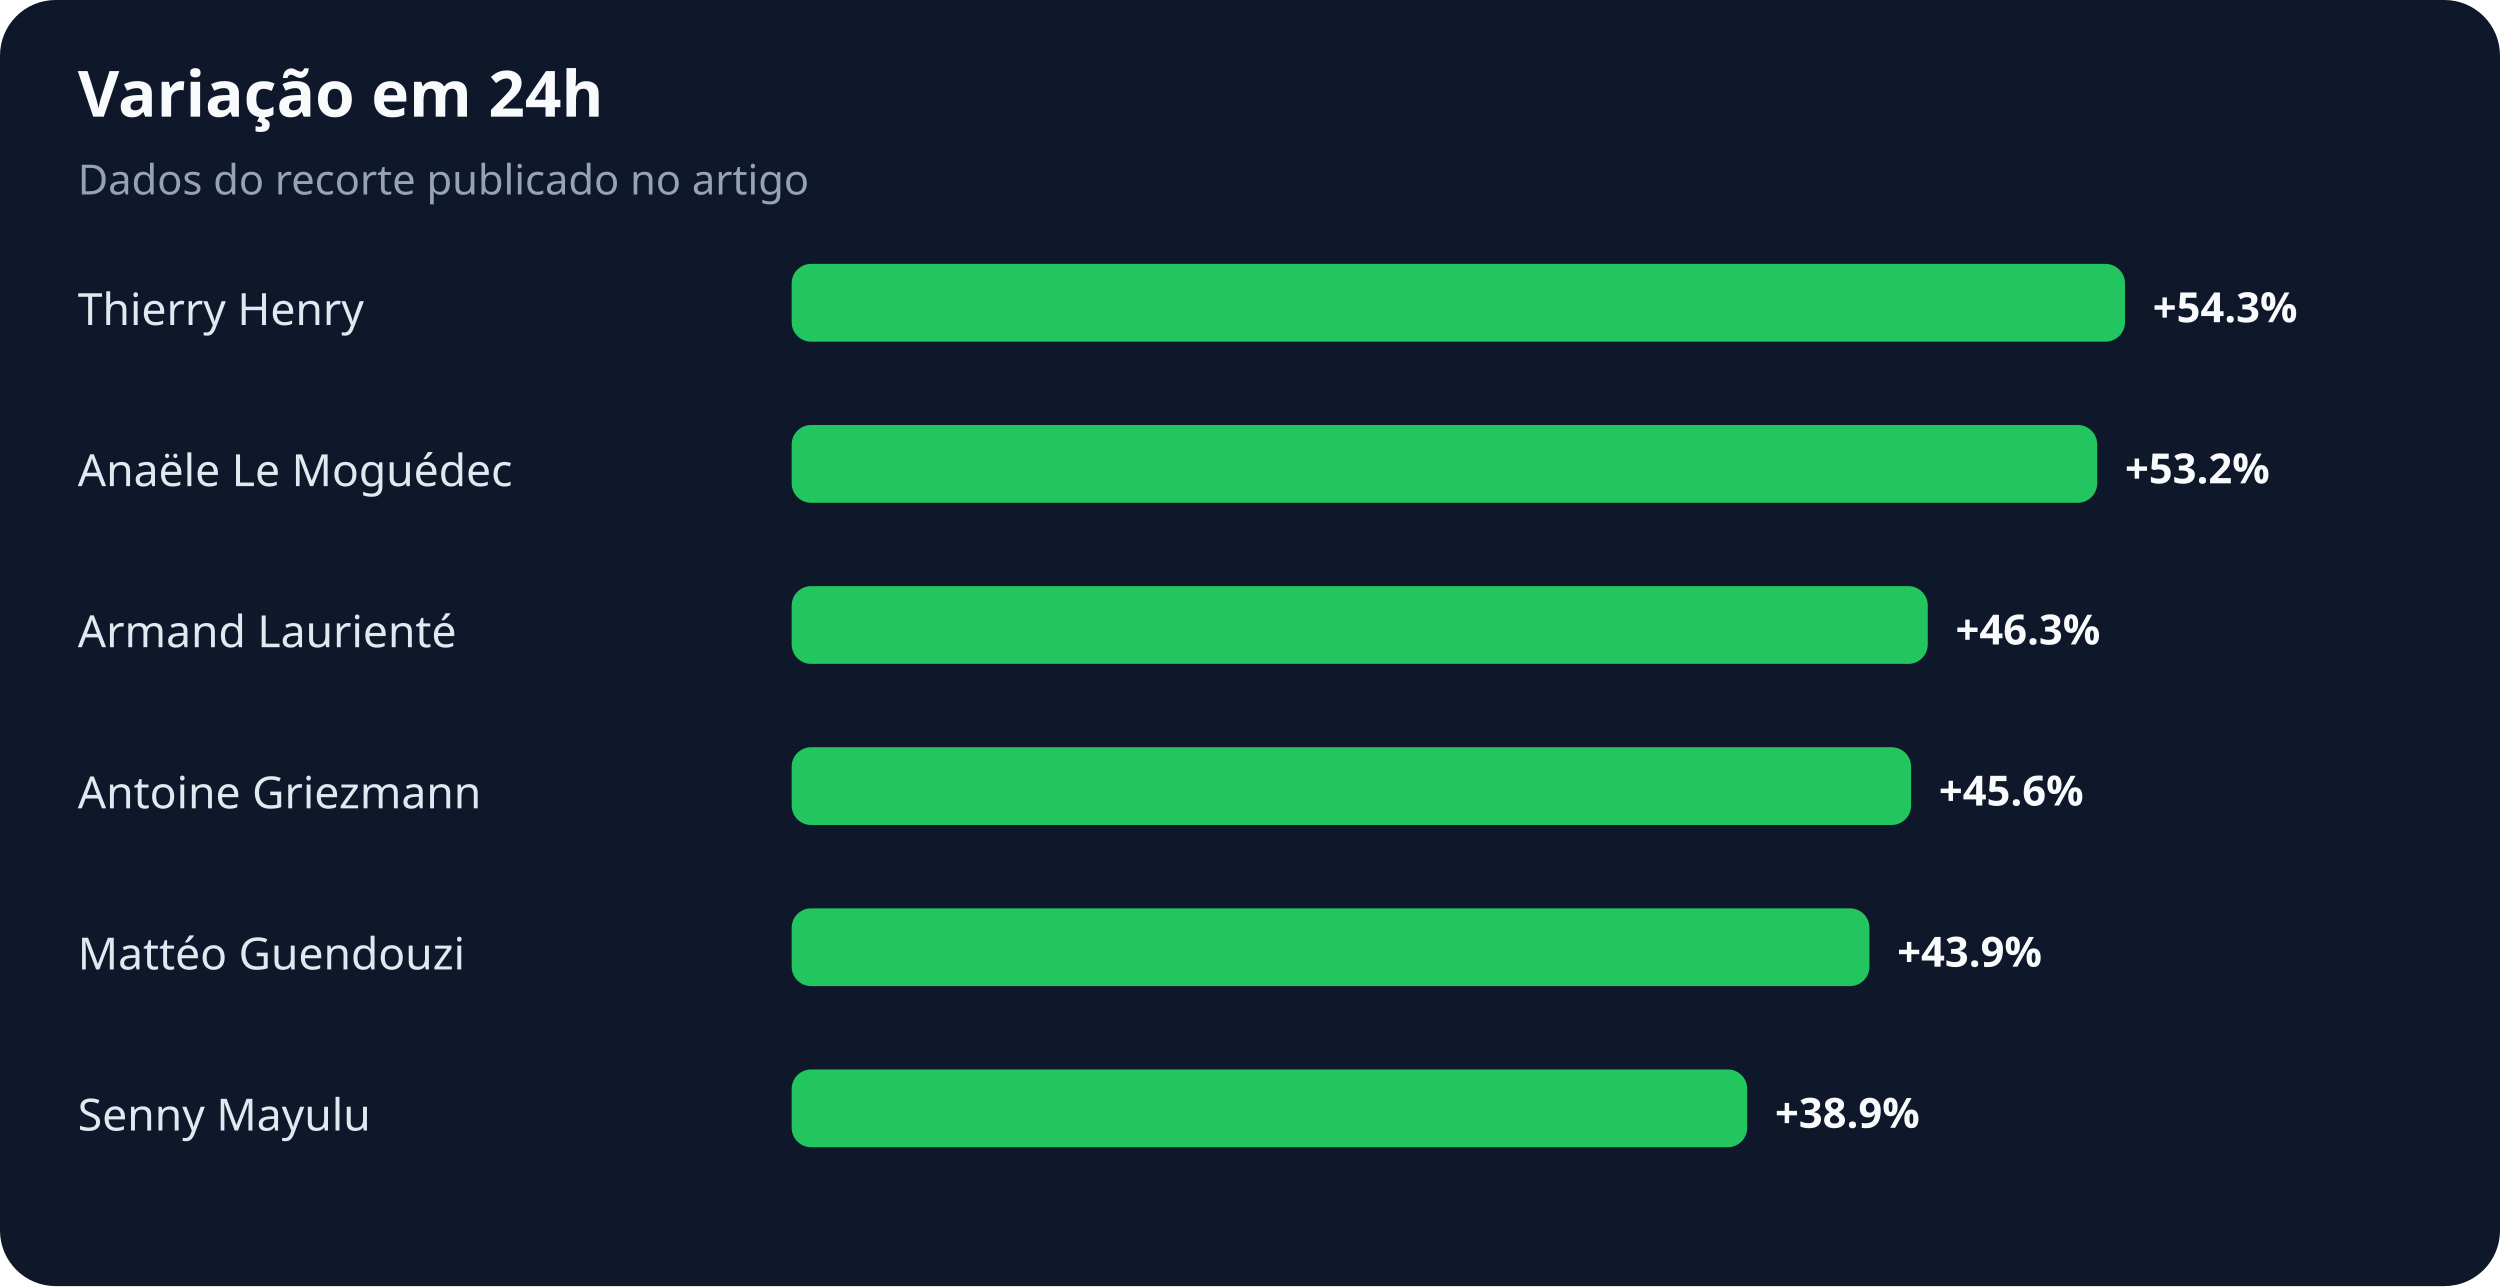
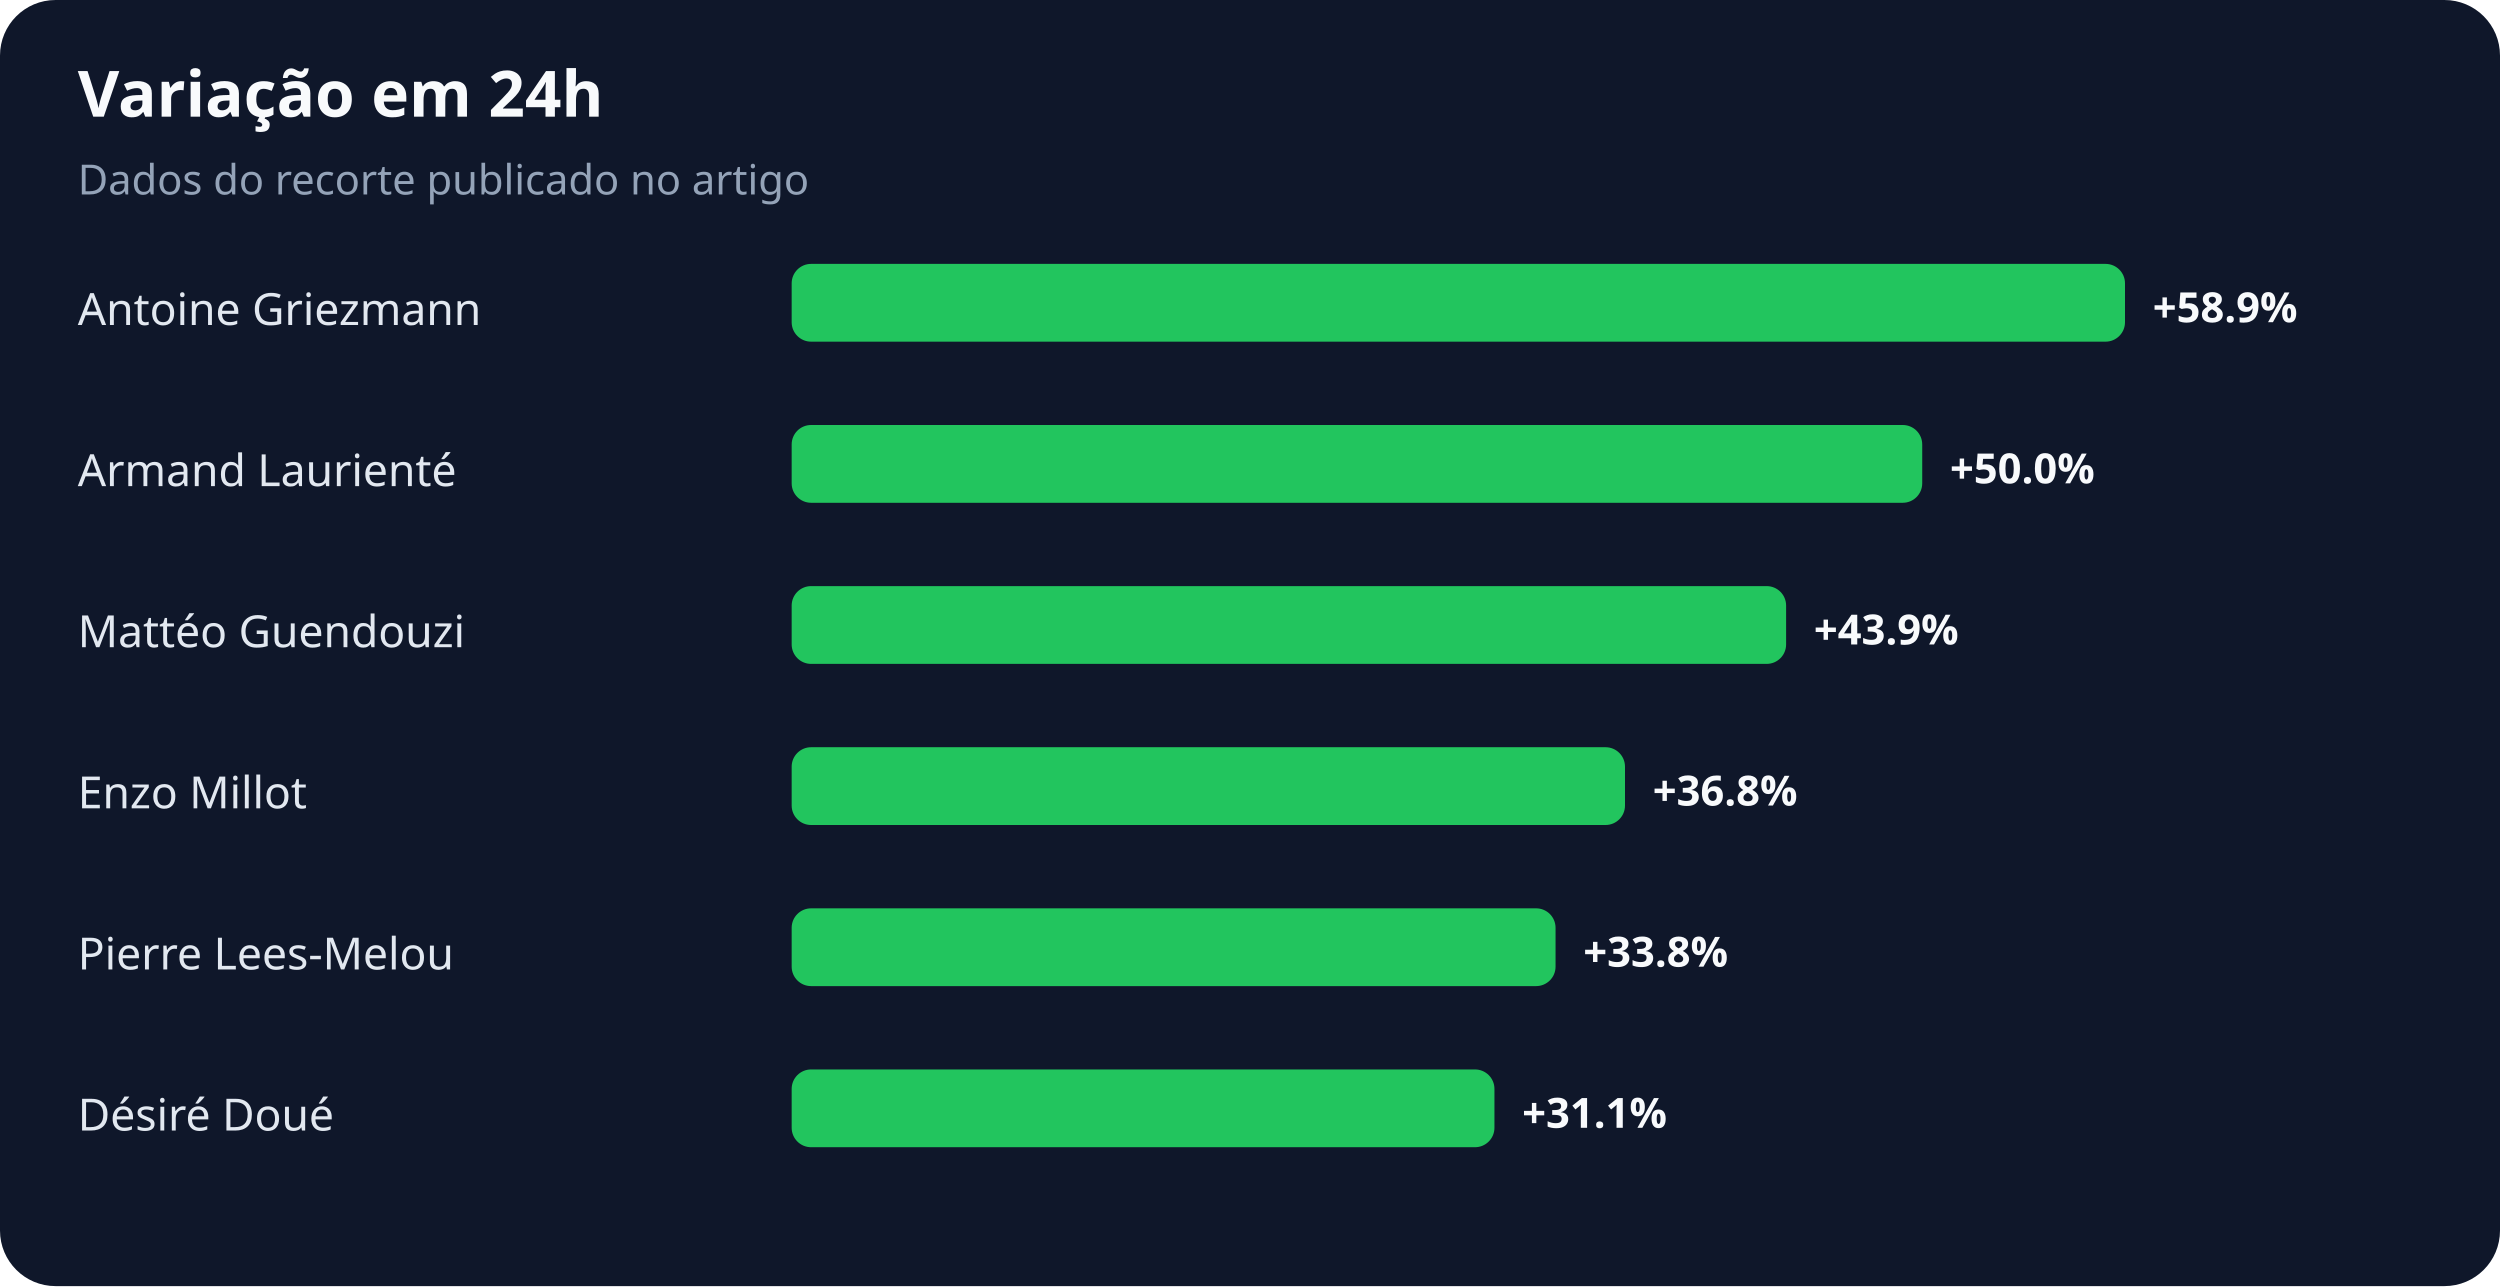
<svg xmlns="http://www.w3.org/2000/svg" width="900" height="463" viewBox="0 0 900 463" role="img" aria-labelledby="title desc">
  <rect width="100%" height="100%" rx="20" fill="#0f172a" />
  <text x="28" y="42" fill="#f8fafc" font-family="system-ui,sans-serif" font-size="23" font-weight="700">Variação em 24h</text>
  <text x="28" y="70" fill="#94a3b8" font-family="system-ui,sans-serif" font-size="15">Dados do recorte publicado no artigo</text>
-   <text x="28" y="117" fill="#e2e8f0" font-family="system-ui,sans-serif" font-size="16">Thierry Henry</text>
+   <text x="28" y="117" fill="#e2e8f0" font-family="system-ui,sans-serif" font-size="16">Antoine Griezmann</text>
  <rect x="285" y="95" width="480" height="28" rx="7" fill="#22c55e" />
-   <text x="775" y="116" fill="#f8fafc" font-family="system-ui,sans-serif" font-size="15" font-weight="700">+54.3%</text>
-   <text x="28" y="175" fill="#e2e8f0" font-family="system-ui,sans-serif" font-size="16">Anaële Le Moguédec</text>
-   <rect x="285" y="153" width="470" height="28" rx="7" fill="#22c55e" />
-   <text x="765" y="174" fill="#f8fafc" font-family="system-ui,sans-serif" font-size="15" font-weight="700">+53.2%</text>
-   <text x="28" y="233" fill="#e2e8f0" font-family="system-ui,sans-serif" font-size="16">Armand Laurienté</text>
-   <rect x="285" y="211" width="409" height="28" rx="7" fill="#22c55e" />
-   <text x="704" y="232" fill="#f8fafc" font-family="system-ui,sans-serif" font-size="15" font-weight="700">+46.3%</text>
-   <text x="28" y="291" fill="#e2e8f0" font-family="system-ui,sans-serif" font-size="16">Antoine Griezmann</text>
-   <rect x="285" y="269" width="403" height="28" rx="7" fill="#22c55e" />
-   <text x="698" y="290" fill="#f8fafc" font-family="system-ui,sans-serif" font-size="15" font-weight="700">+45.6%</text>
-   <text x="28" y="349" fill="#e2e8f0" font-family="system-ui,sans-serif" font-size="16">Mattéo Guendouzi</text>
-   <rect x="285" y="327" width="388" height="28" rx="7" fill="#22c55e" />
-   <text x="683" y="348" fill="#f8fafc" font-family="system-ui,sans-serif" font-size="15" font-weight="700">+43.9%</text>
-   <text x="28" y="407" fill="#e2e8f0" font-family="system-ui,sans-serif" font-size="16">Senny Mayulu</text>
-   <rect x="285" y="385" width="344" height="28" rx="7" fill="#22c55e" />
-   <text x="639" y="406" fill="#f8fafc" font-family="system-ui,sans-serif" font-size="15" font-weight="700">+38.9%</text>
+   <text x="775" y="116" fill="#f8fafc" font-family="system-ui,sans-serif" font-size="15" font-weight="700">+58.9%</text>
+   <text x="28" y="175" fill="#e2e8f0" font-family="system-ui,sans-serif" font-size="16">Armand Laurienté</text>
+   <rect x="285" y="153" width="407" height="28" rx="7" fill="#22c55e" />
+   <text x="702" y="174" fill="#f8fafc" font-family="system-ui,sans-serif" font-size="15" font-weight="700">+50.0%</text>
+   <text x="28" y="233" fill="#e2e8f0" font-family="system-ui,sans-serif" font-size="16">Mattéo Guendouzi</text>
+   <rect x="285" y="211" width="358" height="28" rx="7" fill="#22c55e" />
+   <text x="653" y="232" fill="#f8fafc" font-family="system-ui,sans-serif" font-size="15" font-weight="700">+43.9%</text>
+   <text x="28" y="291" fill="#e2e8f0" font-family="system-ui,sans-serif" font-size="16">Enzo Millot</text>
+   <rect x="285" y="269" width="300" height="28" rx="7" fill="#22c55e" />
+   <text x="595" y="290" fill="#f8fafc" font-family="system-ui,sans-serif" font-size="15" font-weight="700">+36.8%</text>
+   <text x="28" y="349" fill="#e2e8f0" font-family="system-ui,sans-serif" font-size="16">Pierre Lees-Melou</text>
+   <rect x="285" y="327" width="275" height="28" rx="7" fill="#22c55e" />
+   <text x="570" y="348" fill="#f8fafc" font-family="system-ui,sans-serif" font-size="15" font-weight="700">+33.8%</text>
+   <text x="28" y="407" fill="#e2e8f0" font-family="system-ui,sans-serif" font-size="16">Désiré Doué</text>
+   <rect x="285" y="385" width="253" height="28" rx="7" fill="#22c55e" />
+   <text x="548" y="406" fill="#f8fafc" font-family="system-ui,sans-serif" font-size="15" font-weight="700">+31.1%</text>
</svg>
